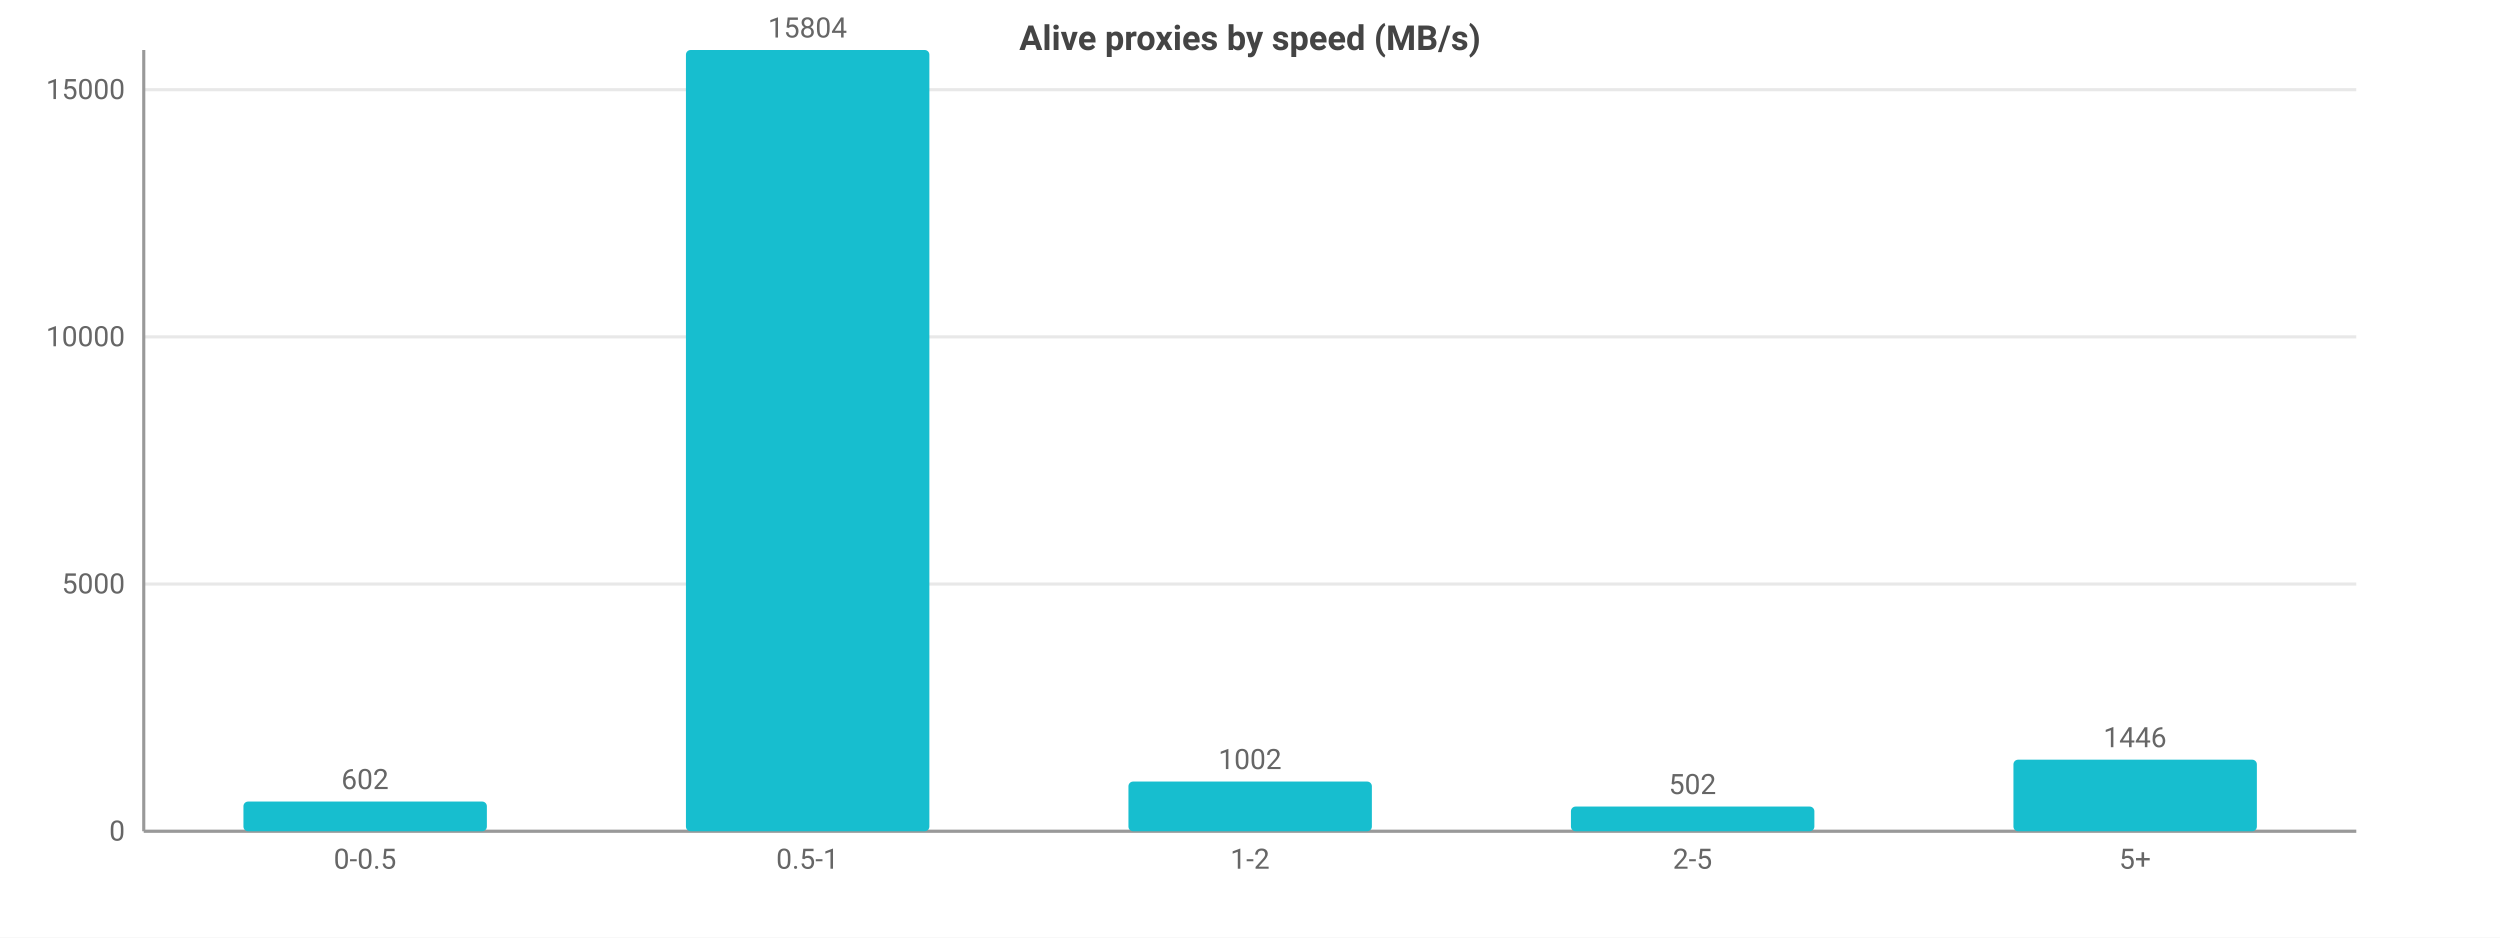
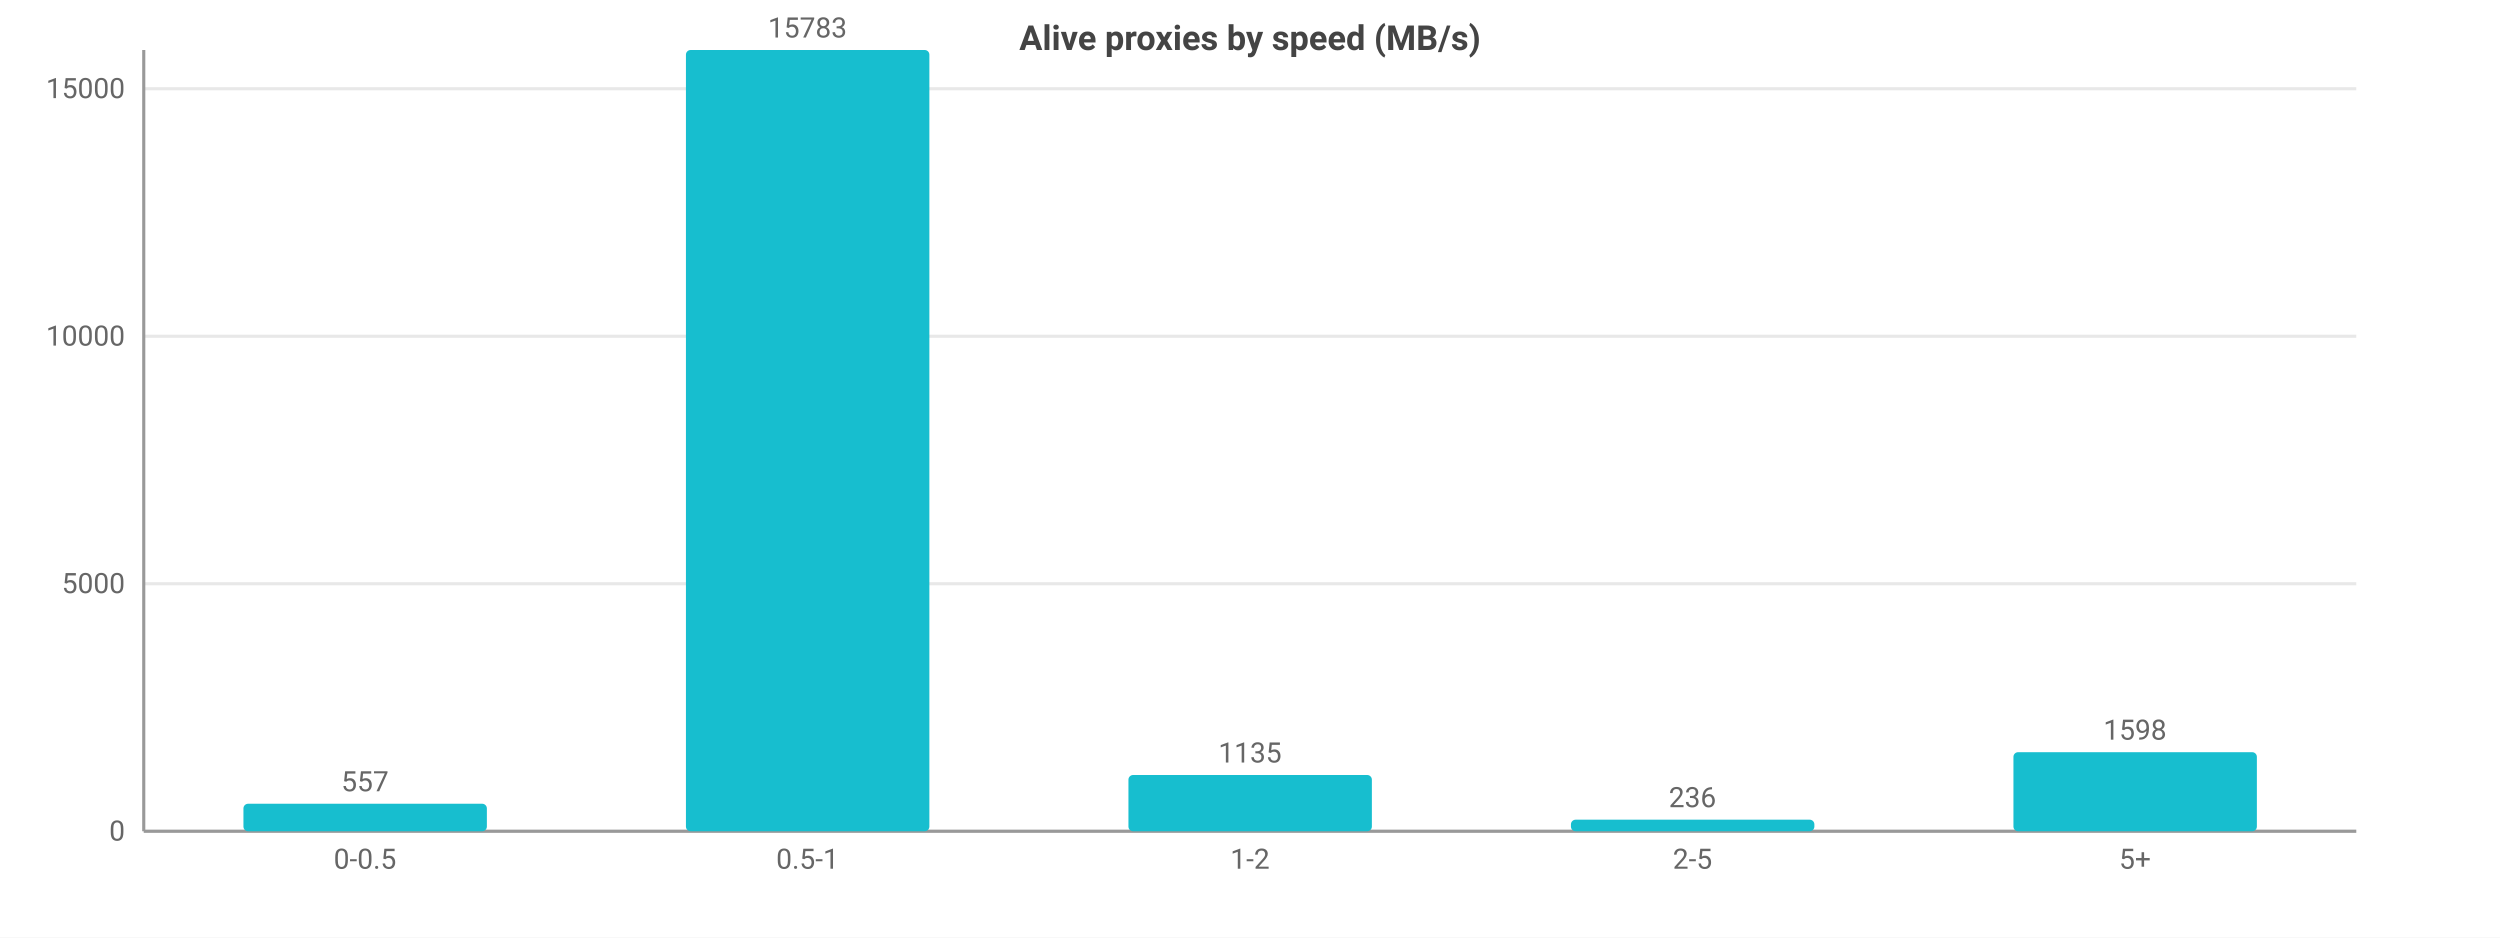
<svg xmlns="http://www.w3.org/2000/svg" width="800" height="300" viewBox="0 0 800 300">
  <rect width="800" height="300" fill="#ffffff" />
  <style>text{font-family:system-ui,-apple-system,'Segoe UI',Roboto,sans-serif}.g{stroke:#e8e8e8;stroke-width:1}.a{stroke:#999;stroke-width:1}.t{font-size:9px;fill:#666}.m{font-size:9px;text-anchor:middle;fill:#666}.e{font-size:9px;text-anchor:end;fill:#666}.l{font-size:10px;fill:#333}.tt{font-size:11px;font-weight:600;text-anchor:middle;fill:#444}</style>
  <text class="tt" x="400.0" y="16">Alive proxies by speed (MB/s)</text>
  <line class="g" x1="46" y1="266" x2="754" y2="266" />
  <text class="e" x="40" y="269">0</text>
-   <line class="g" x1="46" y1="186.9" x2="754" y2="186.9" />
-   <text class="e" x="40" y="189.9">5000</text>
-   <line class="g" x1="46" y1="107.8" x2="754" y2="107.8" />
-   <text class="e" x="40" y="110.8">10000</text>
-   <line class="g" x1="46" y1="28.7" x2="754" y2="28.7" />
-   <text class="e" x="40" y="31.7">15000</text>
+   <line class="g" x1="46" y1="186.8" x2="754" y2="186.8" />
+   <text class="e" x="40" y="189.8">5000</text>
+   <line class="g" x1="46" y1="107.6" x2="754" y2="107.6" />
+   <text class="e" x="40" y="110.6">10000</text>
+   <line class="g" x1="46" y1="28.4" x2="754" y2="28.4" />
+   <text class="e" x="40" y="31.4">15000</text>
  <line class="a" x1="46" y1="16" x2="46" y2="266" />
  <line class="a" x1="46" y1="266" x2="754" y2="266" />
-   <rect x="77.9" y="256.5" width="77.9" height="9.5" fill="#17becf" rx="1.5" />
-   <text class="m" x="116.8" y="252.5">602</text>
+   <rect x="77.9" y="257.2" width="77.9" height="8.8" fill="#17becf" rx="1.5" />
+   <text class="m" x="116.8" y="253.2">557</text>
  <text class="m" x="116.8" y="278">0-0.5</text>
  <rect x="219.5" y="16" width="77.9" height="250" fill="#17becf" rx="1.5" />
-   <text class="m" x="258.4" y="12">15804</text>
+   <text class="m" x="258.4" y="12">15783</text>
  <text class="m" x="258.4" y="278">0.5-1</text>
-   <rect x="361.1" y="250.1" width="77.9" height="15.9" fill="#17becf" rx="1.5" />
-   <text class="m" x="400" y="246.1">1002</text>
+   <rect x="361.1" y="248.0" width="77.9" height="18.0" fill="#17becf" rx="1.5" />
+   <text class="m" x="400" y="244.0">1135</text>
  <text class="m" x="400" y="278">1-2</text>
-   <rect x="502.7" y="258.1" width="77.9" height="7.9" fill="#17becf" rx="1.5" />
-   <text class="m" x="541.6" y="254.1">502</text>
+   <rect x="502.7" y="262.3" width="77.9" height="3.7" fill="#17becf" rx="1.5" />
+   <text class="m" x="541.6" y="258.3">236</text>
  <text class="m" x="541.6" y="278">2-5</text>
-   <rect x="644.3" y="243.1" width="77.9" height="22.9" fill="#17becf" rx="1.5" />
-   <text class="m" x="683.2" y="239.1">1446</text>
+   <rect x="644.3" y="240.7" width="77.9" height="25.3" fill="#17becf" rx="1.5" />
+   <text class="m" x="683.2" y="236.7">1598</text>
  <text class="m" x="683.2" y="278">5+</text>
</svg>
